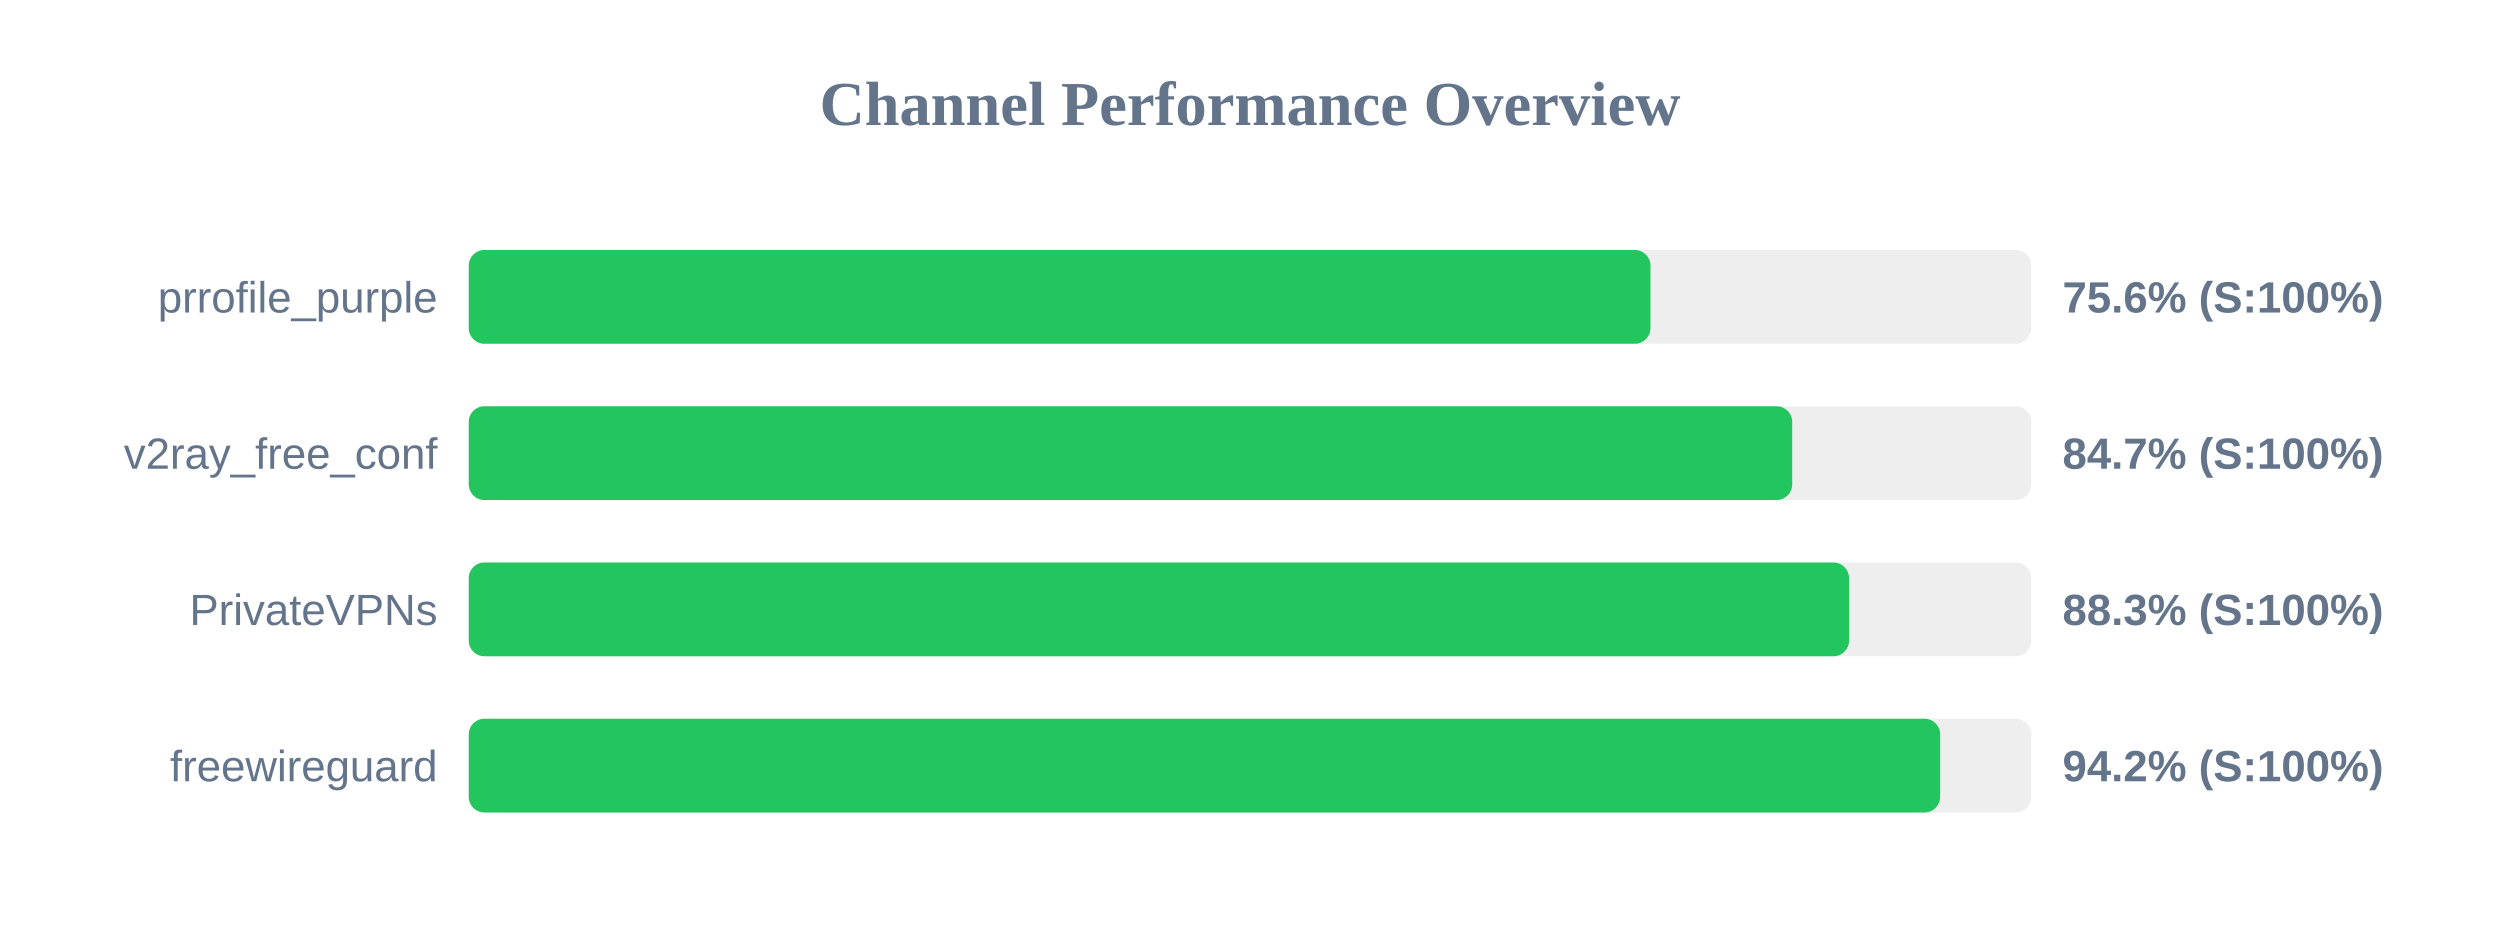
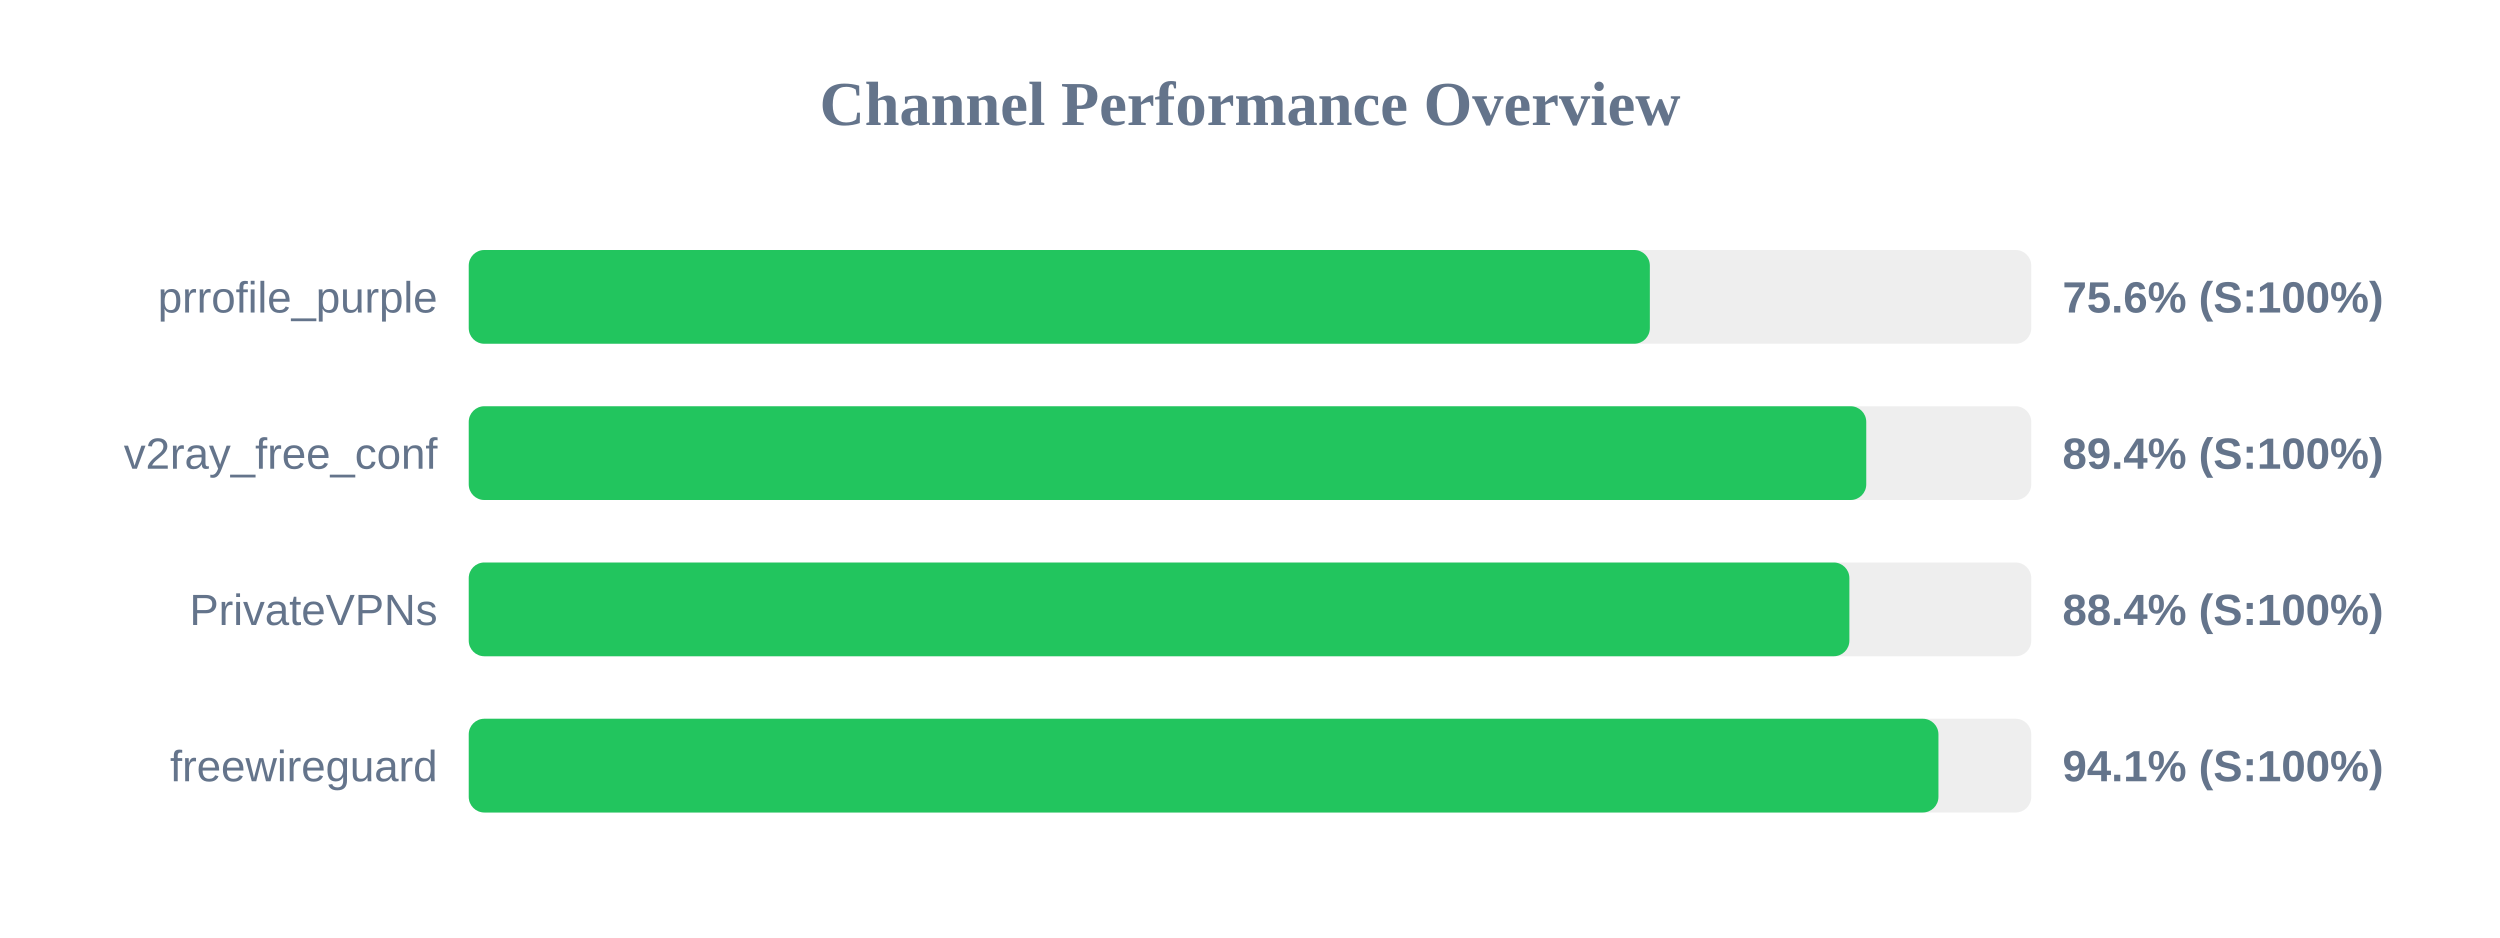
<svg xmlns="http://www.w3.org/2000/svg" width="800" height="300" version="1.1">
  <style>
        .row { font: 14px Arial; fill: #64748b; }
        .score { font: bold 14px Arial; fill: #64748b; }
    </style>
  <text x="400" y="40" text-anchor="middle" font-size="20px" font-weight="bold" fill="#64748b">Channel Performance Overview</text>
  <rect x="150" y="80" width="500" height="30" fill="#eee" rx="5" />
-   <rect x="150" y="80" width="378.15" height="30" fill="#22c55e" rx="5" />
+   <rect x="150" y="80" width="377.95" height="30" fill="#22c55e" rx="5" />
  <text x="140" y="100" text-anchor="end" class="row">prrofile_purple</text>
  <text x="660" y="100" text-anchor="start" class="score">75.6% (S:100%)</text>
  <rect x="150" y="130" width="500" height="30" fill="#eee" rx="5" />
-   <rect x="150" y="130" width="423.5" height="30" fill="#22c55e" rx="5" />
+   <rect x="150" y="130" width="447.2" height="30" fill="#22c55e" rx="5" />
  <text x="140" y="150" text-anchor="end" class="row">v2ray_free_conf</text>
-   <text x="660" y="150" text-anchor="start" class="score">84.7% (S:100%)</text>
+   <text x="660" y="150" text-anchor="start" class="score">89.4% (S:100%)</text>
  <rect x="150" y="180" width="500" height="30" fill="#eee" rx="5" />
-   <rect x="150" y="180" width="441.7" height="30" fill="#22c55e" rx="5" />
+   <rect x="150" y="180" width="441.8" height="30" fill="#22c55e" rx="5" />
  <text x="140" y="200" text-anchor="end" class="row">PrivateVPNs</text>
-   <text x="660" y="200" text-anchor="start" class="score">88.3% (S:100%)</text>
+   <text x="660" y="200" text-anchor="start" class="score">88.4% (S:100%)</text>
  <rect x="150" y="230" width="500" height="30" fill="#eee" rx="5" />
-   <rect x="150" y="230" width="470.85" height="30" fill="#22c55e" rx="5" />
+   <rect x="150" y="230" width="470.3" height="30" fill="#22c55e" rx="5" />
  <text x="140" y="250" text-anchor="end" class="row">freewireguard</text>
-   <text x="660" y="250" text-anchor="start" class="score">94.2% (S:100%)</text>
+   <text x="660" y="250" text-anchor="start" class="score">94.1% (S:100%)</text>
</svg>
